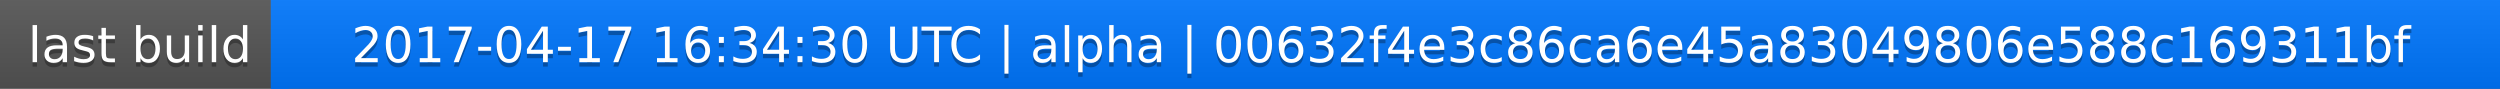
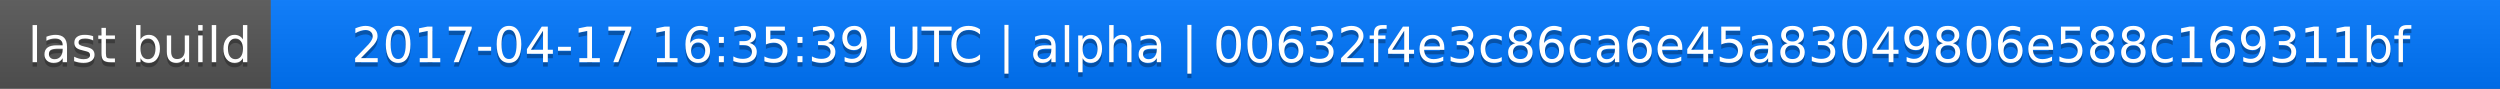
<svg xmlns="http://www.w3.org/2000/svg" width="563" height="20">
  <linearGradient id="a" x2="0" y2="100%">
    <stop offset="0" stop-color="#bbb" stop-opacity=".1" />
    <stop offset="1" stop-opacity=".1" />
  </linearGradient>
  <rect rx="0" width="563" height="20" fill="#555" />
  <rect rx="0" x="61" width="502" height="20" fill="#07f" />
  <path fill="#07f" d="M61 0h4v20h-4z" />
  <rect rx="0" width="563" height="20" fill="url(#a)" />
  <g fill="#fff" text-anchor="middle" font-family="DejaVu Sans,Verdana,Geneva,sans-serif" font-size="11">
    <text x="31.5" y="15" fill="#010101" fill-opacity=".3">last build</text>
    <text x="31.5" y="14">last build</text>
-     <text x="311" y="15" fill="#010101" fill-opacity=".3">2017-04-17 16:34:30 UTC | alpha | 00632f4e3c86ca6e45a83049806e588c169311bf</text>
-     <text x="311" y="14">2017-04-17 16:34:30 UTC | alpha | 00632f4e3c86ca6e45a83049806e588c169311bf</text>
+     <text x="311" y="15" fill="#010101" fill-opacity=".3">2017-04-17 16:35:39 UTC | alpha | 00632f4e3c86ca6e45a83049806e588c169311bf</text>
+     <text x="311" y="14">2017-04-17 16:35:39 UTC | alpha | 00632f4e3c86ca6e45a83049806e588c169311bf</text>
  </g>
</svg>
